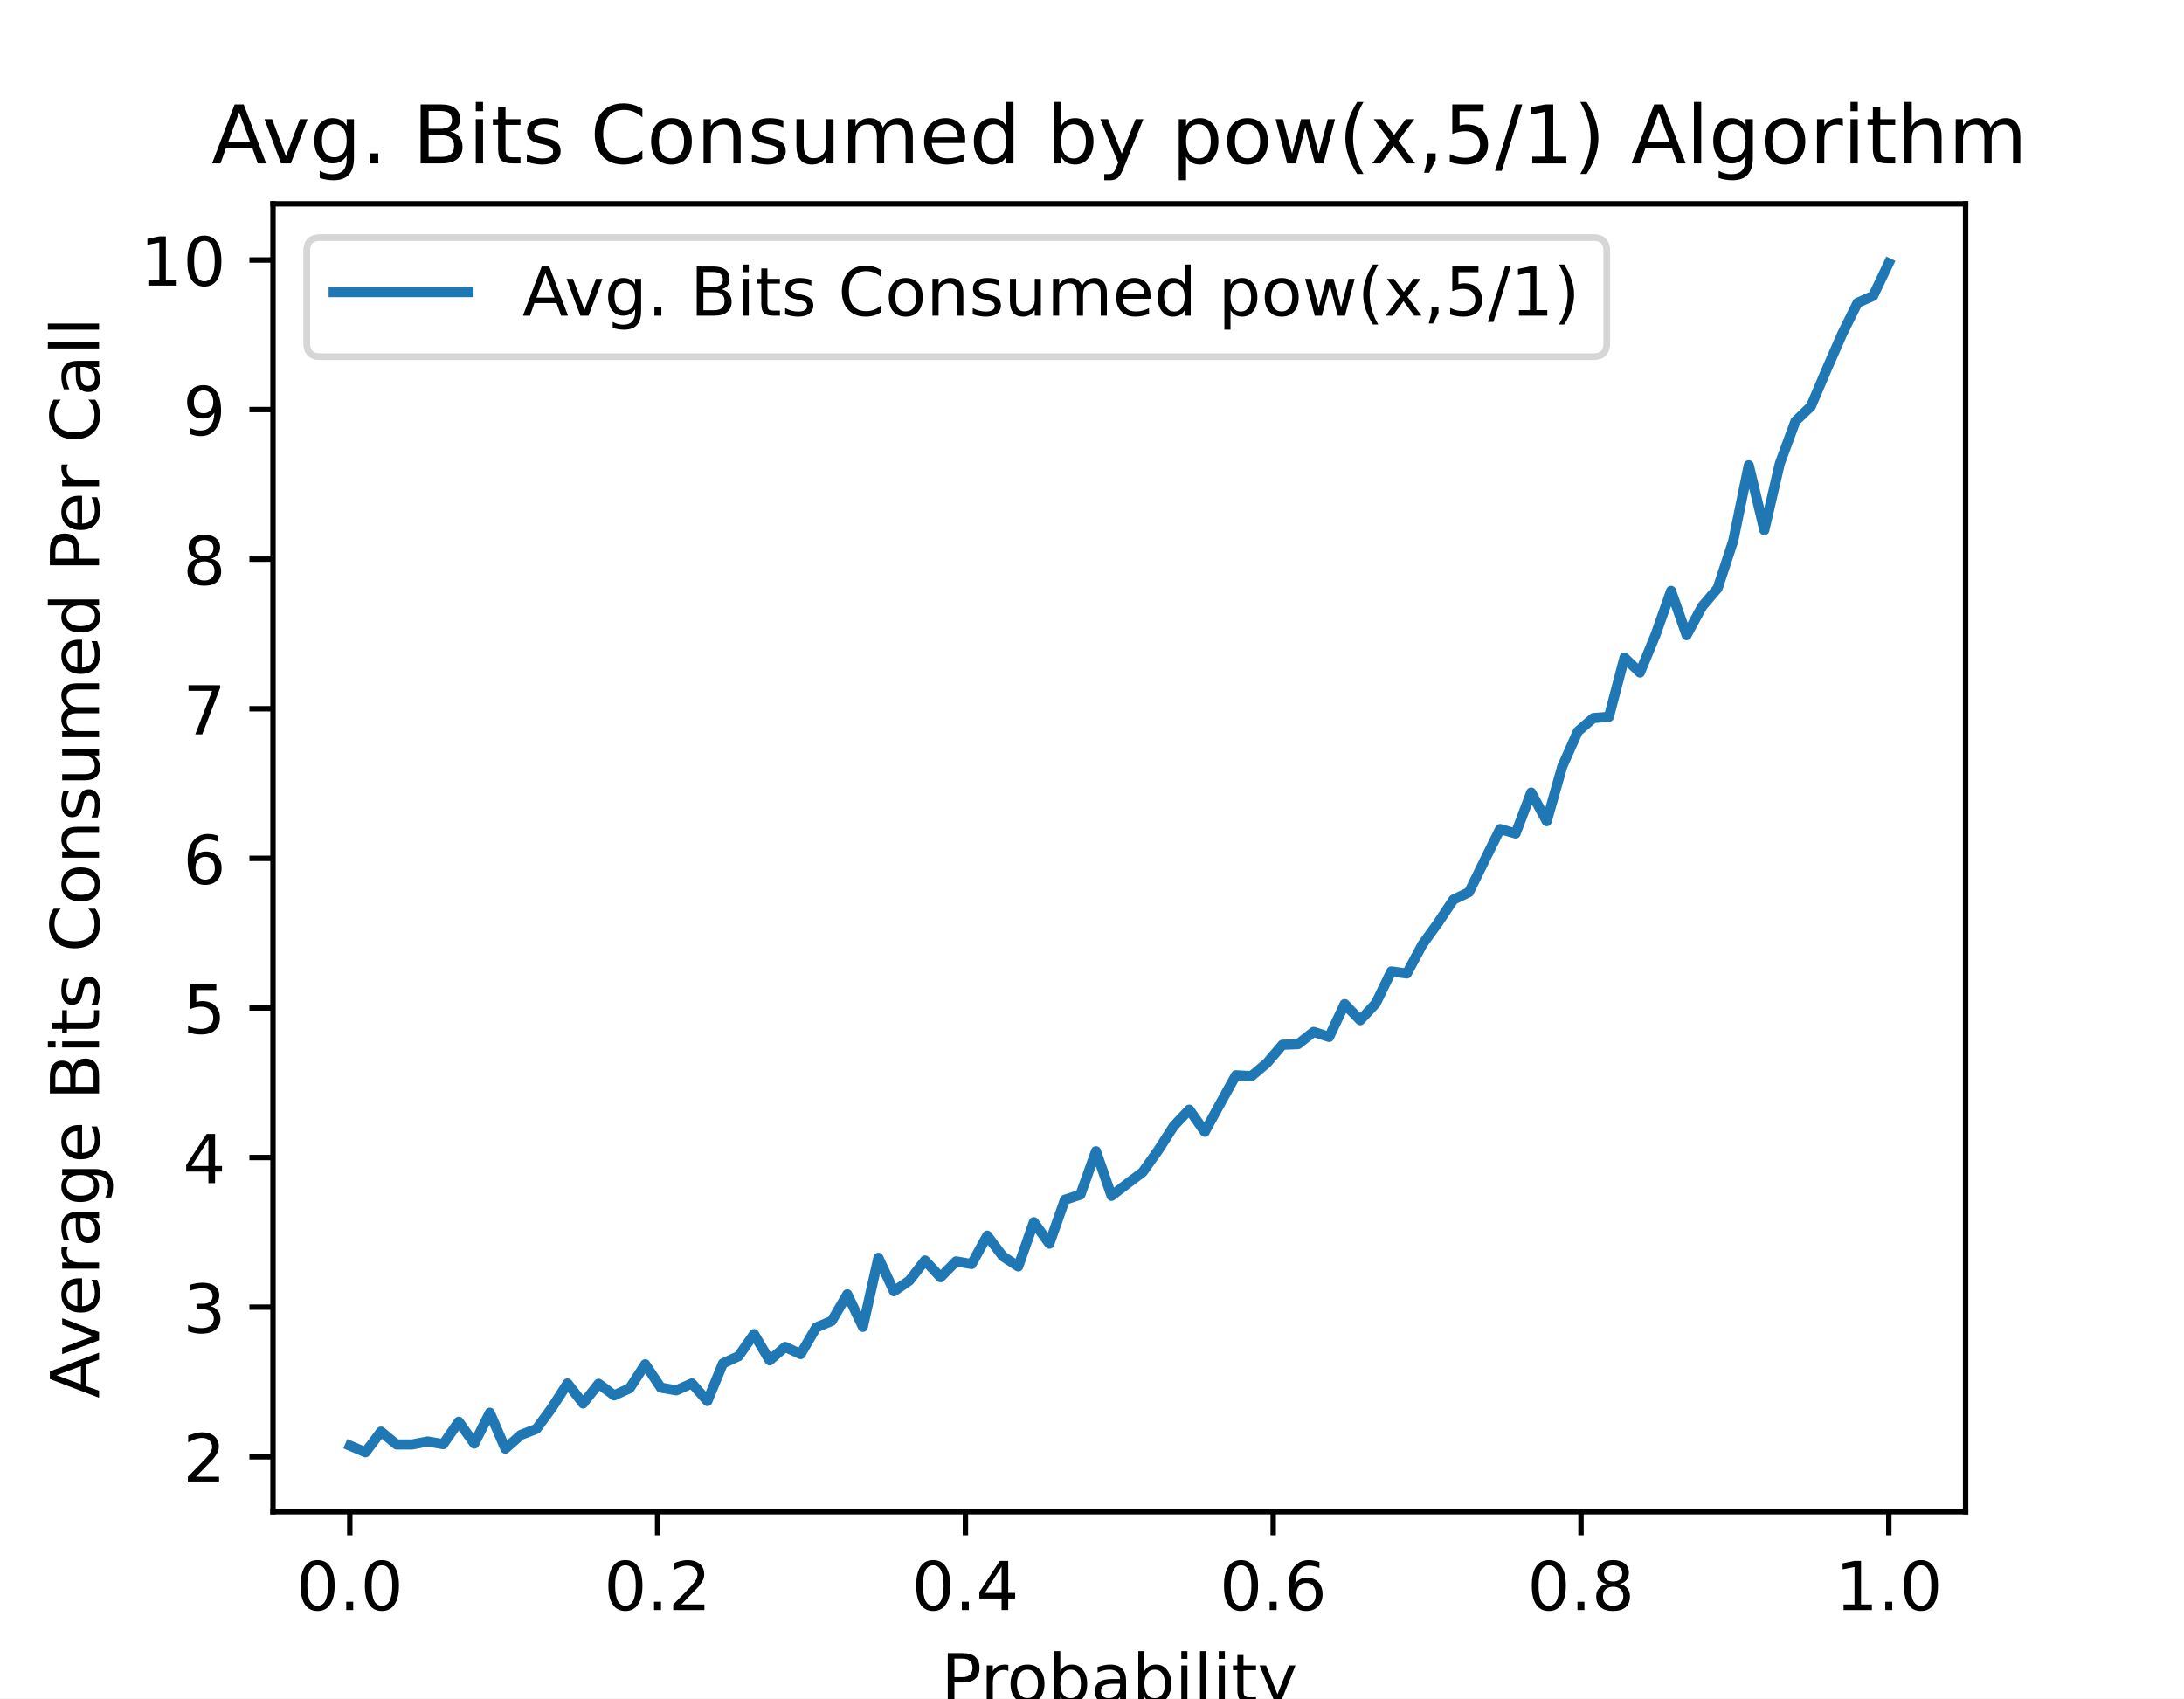
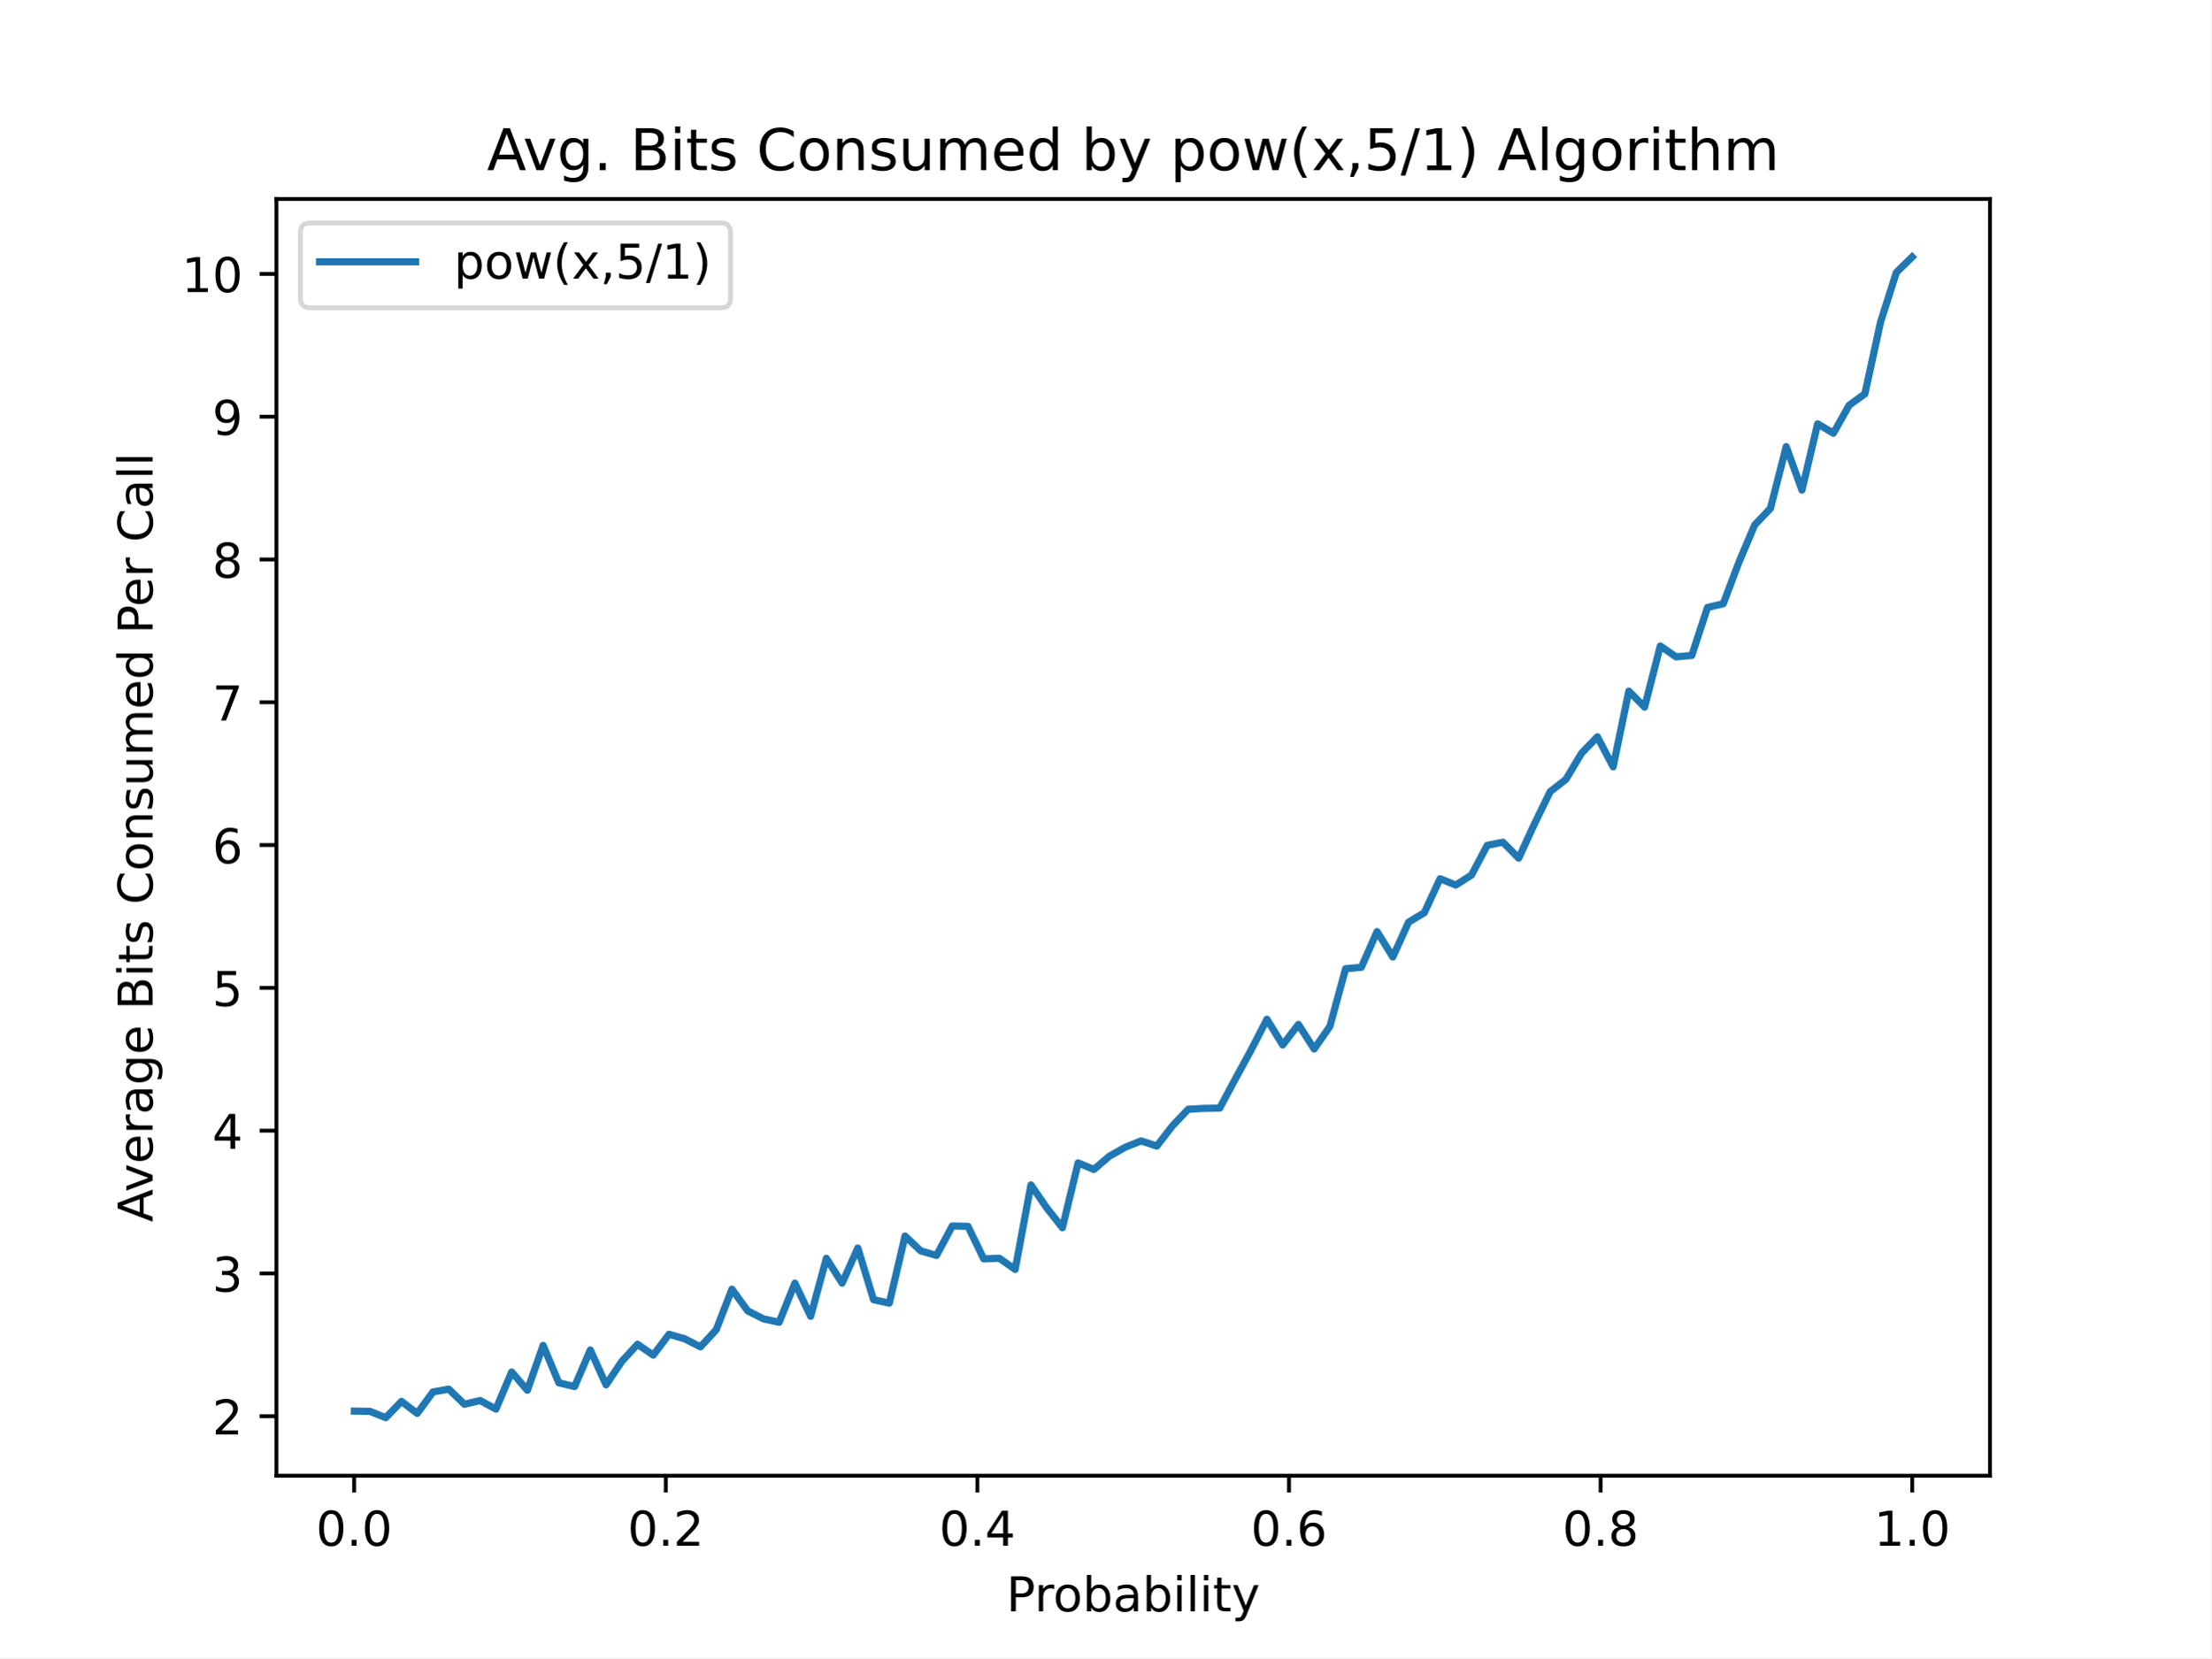
- <svg xmlns="http://www.w3.org/2000/svg" xmlns:xlink="http://www.w3.org/1999/xlink" height="252pt" version="1.1" viewBox="0 0 324 252" width="324pt">
+ <svg xmlns="http://www.w3.org/2000/svg" xmlns:xlink="http://www.w3.org/1999/xlink" height="345.6pt" version="1.1" viewBox="0 0 460.8 345.6" width="460.8pt">
  <defs>
    <style type="text/css">
*{stroke-linecap:butt;stroke-linejoin:round;}
  </style>
  </defs>
  <g id="figure_1">
    <g id="patch_1">
-       <path d="M 0 252  L 324 252  L 324 0  L 0 0  z " style="fill:#ffffff;" />
+       <path d="M 0 345.6  L 460.8 345.6  L 460.8 0  L 0 0  z " style="fill:#ffffff;" />
    </g>
    <g id="axes_1">
      <g id="patch_2">
-         <path d="M 40.5 224.28  L 291.6 224.28  L 291.6 30.24  L 40.5 30.24  z " style="fill:#ffffff;" />
+         <path d="M 57.6 307.584  L 414.72 307.584  L 414.72 41.472  L 57.6 41.472  z " style="fill:#ffffff;" />
      </g>
      <g id="matplotlib.axis_1">
        <g id="xtick_1">
          <g id="line2d_1">
            <defs>
-               <path d="M 0 0  L 0 3.5  " id="m6c76e25131" style="stroke:#000000;stroke-width:0.8;" />
+               <path d="M 0 0  L 0 3.5  " id="m3c97b8a69d" style="stroke:#000000;stroke-width:0.8;" />
            </defs>
            <g>
-               <use style="stroke:#000000;stroke-width:0.8;" x="51.891" xlink:href="#m6c76e25131" y="224.28" />
+               <use style="stroke:#000000;stroke-width:0.8;" x="73.8" xlink:href="#m3c97b8a69d" y="307.584" />
            </g>
          </g>
          <g id="text_1">
-             <text style="font-family:DejaVu Sans;font-size:10px;font-style:normal;font-weight:normal;text-anchor:middle;" transform="rotate(-0, 51.89081, 238.8784)" x="51.891" y="238.878">0.0</text>
+             <text style="font-family:DejaVu Sans;font-size:10px;font-style:normal;font-weight:normal;text-anchor:middle;" transform="rotate(-0, 73.80026, 322.1824)" x="73.8" y="322.182">0.0</text>
          </g>
        </g>
        <g id="xtick_2">
          <g id="line2d_2">
            <g>
-               <use style="stroke:#000000;stroke-width:0.8;" x="97.554" xlink:href="#m6c76e25131" y="224.28" />
+               <use style="stroke:#000000;stroke-width:0.8;" x="138.744" xlink:href="#m3c97b8a69d" y="307.584" />
            </g>
          </g>
          <g id="text_2">
-             <text style="font-family:DejaVu Sans;font-size:10px;font-style:normal;font-weight:normal;text-anchor:middle;" transform="rotate(-0, 97.55448, 238.8784)" x="97.554" y="238.878">0.2</text>
+             <text style="font-family:DejaVu Sans;font-size:10px;font-style:normal;font-weight:normal;text-anchor:middle;" transform="rotate(-0, 138.7442, 322.1824)" x="138.744" y="322.182">0.2</text>
          </g>
        </g>
        <g id="xtick_3">
          <g id="line2d_3">
            <g>
-               <use style="stroke:#000000;stroke-width:0.8;" x="143.218" xlink:href="#m6c76e25131" y="224.28" />
+               <use style="stroke:#000000;stroke-width:0.8;" x="203.688" xlink:href="#m3c97b8a69d" y="307.584" />
            </g>
          </g>
          <g id="text_3">
-             <text style="font-family:DejaVu Sans;font-size:10px;font-style:normal;font-weight:normal;text-anchor:middle;" transform="rotate(-0, 143.2182, 238.8784)" x="143.218" y="238.878">0.4</text>
+             <text style="font-family:DejaVu Sans;font-size:10px;font-style:normal;font-weight:normal;text-anchor:middle;" transform="rotate(-0, 203.6881, 322.1824)" x="203.688" y="322.182">0.4</text>
          </g>
        </g>
        <g id="xtick_4">
          <g id="line2d_4">
            <g>
-               <use style="stroke:#000000;stroke-width:0.8;" x="188.882" xlink:href="#m6c76e25131" y="224.28" />
+               <use style="stroke:#000000;stroke-width:0.8;" x="268.632" xlink:href="#m3c97b8a69d" y="307.584" />
            </g>
          </g>
          <g id="text_4">
-             <text style="font-family:DejaVu Sans;font-size:10px;font-style:normal;font-weight:normal;text-anchor:middle;" transform="rotate(-0, 188.8818, 238.8784)" x="188.882" y="238.878">0.6</text>
+             <text style="font-family:DejaVu Sans;font-size:10px;font-style:normal;font-weight:normal;text-anchor:middle;" transform="rotate(-0, 268.6319, 322.1824)" x="268.632" y="322.182">0.6</text>
          </g>
        </g>
        <g id="xtick_5">
          <g id="line2d_5">
            <g>
-               <use style="stroke:#000000;stroke-width:0.8;" x="234.546" xlink:href="#m6c76e25131" y="224.28" />
+               <use style="stroke:#000000;stroke-width:0.8;" x="333.576" xlink:href="#m3c97b8a69d" y="307.584" />
            </g>
          </g>
          <g id="text_5">
-             <text style="font-family:DejaVu Sans;font-size:10px;font-style:normal;font-weight:normal;text-anchor:middle;" transform="rotate(-0, 234.5455, 238.8784)" x="234.546" y="238.878">0.8</text>
+             <text style="font-family:DejaVu Sans;font-size:10px;font-style:normal;font-weight:normal;text-anchor:middle;" transform="rotate(-0, 333.5758, 322.1824)" x="333.576" y="322.182">0.8</text>
          </g>
        </g>
        <g id="xtick_6">
          <g id="line2d_6">
            <g>
-               <use style="stroke:#000000;stroke-width:0.8;" x="280.209" xlink:href="#m6c76e25131" y="224.28" />
+               <use style="stroke:#000000;stroke-width:0.8;" x="398.52" xlink:href="#m3c97b8a69d" y="307.584" />
            </g>
          </g>
          <g id="text_6">
-             <text style="font-family:DejaVu Sans;font-size:10px;font-style:normal;font-weight:normal;text-anchor:middle;" transform="rotate(-0, 280.2092, 238.8784)" x="280.209" y="238.878">1.0</text>
+             <text style="font-family:DejaVu Sans;font-size:10px;font-style:normal;font-weight:normal;text-anchor:middle;" transform="rotate(-0, 398.5197, 322.1824)" x="398.52" y="322.182">1.0</text>
          </g>
        </g>
        <g id="text_7">
-           <text style="font-family:DejaVu Sans;font-size:10px;font-style:normal;font-weight:normal;text-anchor:middle;" transform="rotate(-0, 166.05, 252.5566)" x="166.05" y="252.557">Probability</text>
+           <text style="font-family:DejaVu Sans;font-size:10px;font-style:normal;font-weight:normal;text-anchor:middle;" transform="rotate(-0, 236.16, 335.8606)" x="236.16" y="335.861">Probability</text>
        </g>
      </g>
      <g id="matplotlib.axis_2">
        <g id="ytick_1">
          <g id="line2d_7">
            <defs>
-               <path d="M 0 0  L -3.5 0  " id="m7d91f786ff" style="stroke:#000000;stroke-width:0.8;" />
+               <path d="M 0 0  L -3.5 0  " id="m8f54df3176" style="stroke:#000000;stroke-width:0.8;" />
            </defs>
            <g>
-               <use style="stroke:#000000;stroke-width:0.8;" x="40.5" xlink:href="#m7d91f786ff" y="216.126" />
+               <use style="stroke:#000000;stroke-width:0.8;" x="57.6" xlink:href="#m8f54df3176" y="295.19" />
            </g>
          </g>
          <g id="text_8">
-             <text style="font-family:DejaVu Sans;font-size:10px;font-style:normal;font-weight:normal;text-anchor:end;" transform="rotate(-0, 33.5, 219.925)" x="33.5" y="219.925">2</text>
+             <text style="font-family:DejaVu Sans;font-size:10px;font-style:normal;font-weight:normal;text-anchor:end;" transform="rotate(-0, 50.6, 298.9896)" x="50.6" y="298.99">2</text>
          </g>
        </g>
        <g id="ytick_2">
          <g id="line2d_8">
            <g>
-               <use style="stroke:#000000;stroke-width:0.8;" x="40.5" xlink:href="#m7d91f786ff" y="193.932" />
+               <use style="stroke:#000000;stroke-width:0.8;" x="57.6" xlink:href="#m8f54df3176" y="265.427" />
            </g>
          </g>
          <g id="text_9">
-             <text style="font-family:DejaVu Sans;font-size:10px;font-style:normal;font-weight:normal;text-anchor:end;" transform="rotate(-0, 33.5, 197.7308)" x="33.5" y="197.731">3</text>
+             <text style="font-family:DejaVu Sans;font-size:10px;font-style:normal;font-weight:normal;text-anchor:end;" transform="rotate(-0, 50.6, 269.2258)" x="50.6" y="269.226">3</text>
          </g>
        </g>
        <g id="ytick_3">
          <g id="line2d_9">
            <g>
-               <use style="stroke:#000000;stroke-width:0.8;" x="40.5" xlink:href="#m7d91f786ff" y="171.737" />
+               <use style="stroke:#000000;stroke-width:0.8;" x="57.6" xlink:href="#m8f54df3176" y="235.663" />
            </g>
          </g>
          <g id="text_10">
-             <text style="font-family:DejaVu Sans;font-size:10px;font-style:normal;font-weight:normal;text-anchor:end;" transform="rotate(-0, 33.5, 175.5365)" x="33.5" y="175.537">4</text>
+             <text style="font-family:DejaVu Sans;font-size:10px;font-style:normal;font-weight:normal;text-anchor:end;" transform="rotate(-0, 50.6, 239.462)" x="50.6" y="239.462">4</text>
          </g>
        </g>
        <g id="ytick_4">
          <g id="line2d_10">
            <g>
-               <use style="stroke:#000000;stroke-width:0.8;" x="40.5" xlink:href="#m7d91f786ff" y="149.543" />
+               <use style="stroke:#000000;stroke-width:0.8;" x="57.6" xlink:href="#m8f54df3176" y="205.899" />
            </g>
          </g>
          <g id="text_11">
-             <text style="font-family:DejaVu Sans;font-size:10px;font-style:normal;font-weight:normal;text-anchor:end;" transform="rotate(-0, 33.5, 153.3423)" x="33.5" y="153.342">5</text>
+             <text style="font-family:DejaVu Sans;font-size:10px;font-style:normal;font-weight:normal;text-anchor:end;" transform="rotate(-0, 50.6, 209.6982)" x="50.6" y="209.698">5</text>
          </g>
        </g>
        <g id="ytick_5">
          <g id="line2d_11">
            <g>
-               <use style="stroke:#000000;stroke-width:0.8;" x="40.5" xlink:href="#m7d91f786ff" y="127.349" />
+               <use style="stroke:#000000;stroke-width:0.8;" x="57.6" xlink:href="#m8f54df3176" y="176.135" />
            </g>
          </g>
          <g id="text_12">
-             <text style="font-family:DejaVu Sans;font-size:10px;font-style:normal;font-weight:normal;text-anchor:end;" transform="rotate(-0, 33.5, 131.148)" x="33.5" y="131.148">6</text>
+             <text style="font-family:DejaVu Sans;font-size:10px;font-style:normal;font-weight:normal;text-anchor:end;" transform="rotate(-0, 50.6, 179.9345)" x="50.6" y="179.934">6</text>
          </g>
        </g>
        <g id="ytick_6">
          <g id="line2d_12">
            <g>
-               <use style="stroke:#000000;stroke-width:0.8;" x="40.5" xlink:href="#m7d91f786ff" y="105.155" />
+               <use style="stroke:#000000;stroke-width:0.8;" x="57.6" xlink:href="#m8f54df3176" y="146.371" />
            </g>
          </g>
          <g id="text_13">
-             <text style="font-family:DejaVu Sans;font-size:10px;font-style:normal;font-weight:normal;text-anchor:end;" transform="rotate(-0, 33.5, 108.9537)" x="33.5" y="108.954">7</text>
+             <text style="font-family:DejaVu Sans;font-size:10px;font-style:normal;font-weight:normal;text-anchor:end;" transform="rotate(-0, 50.6, 150.1707)" x="50.6" y="150.171">7</text>
          </g>
        </g>
        <g id="ytick_7">
          <g id="line2d_13">
            <g>
-               <use style="stroke:#000000;stroke-width:0.8;" x="40.5" xlink:href="#m7d91f786ff" y="82.96" />
+               <use style="stroke:#000000;stroke-width:0.8;" x="57.6" xlink:href="#m8f54df3176" y="116.608" />
            </g>
          </g>
          <g id="text_14">
-             <text style="font-family:DejaVu Sans;font-size:10px;font-style:normal;font-weight:normal;text-anchor:end;" transform="rotate(-0, 33.5, 86.75947)" x="33.5" y="86.759">8</text>
+             <text style="font-family:DejaVu Sans;font-size:10px;font-style:normal;font-weight:normal;text-anchor:end;" transform="rotate(-0, 50.6, 120.4069)" x="50.6" y="120.407">8</text>
          </g>
        </g>
        <g id="ytick_8">
          <g id="line2d_14">
            <g>
-               <use style="stroke:#000000;stroke-width:0.8;" x="40.5" xlink:href="#m7d91f786ff" y="60.766" />
+               <use style="stroke:#000000;stroke-width:0.8;" x="57.6" xlink:href="#m8f54df3176" y="86.844" />
            </g>
          </g>
          <g id="text_15">
-             <text style="font-family:DejaVu Sans;font-size:10px;font-style:normal;font-weight:normal;text-anchor:end;" transform="rotate(-0, 33.5, 64.56521)" x="33.5" y="64.565">9</text>
+             <text style="font-family:DejaVu Sans;font-size:10px;font-style:normal;font-weight:normal;text-anchor:end;" transform="rotate(-0, 50.6, 90.64312)" x="50.6" y="90.643">9</text>
          </g>
        </g>
        <g id="ytick_9">
          <g id="line2d_15">
            <g>
-               <use style="stroke:#000000;stroke-width:0.8;" x="40.5" xlink:href="#m7d91f786ff" y="38.572" />
+               <use style="stroke:#000000;stroke-width:0.8;" x="57.6" xlink:href="#m8f54df3176" y="57.08" />
            </g>
          </g>
          <g id="text_16">
-             <text style="font-family:DejaVu Sans;font-size:10px;font-style:normal;font-weight:normal;text-anchor:end;" transform="rotate(-0, 33.5, 42.37094)" x="33.5" y="42.371">10</text>
+             <text style="font-family:DejaVu Sans;font-size:10px;font-style:normal;font-weight:normal;text-anchor:end;" transform="rotate(-0, 50.6, 60.87935)" x="50.6" y="60.879">10</text>
          </g>
        </g>
        <g id="text_17">
-           <text style="font-family:DejaVu Sans;font-size:10px;font-style:normal;font-weight:normal;text-anchor:middle;" transform="rotate(-90, 14.69531, 127.26)" x="14.695" y="127.26">Average Bits Consumed Per Call</text>
+           <text style="font-family:DejaVu Sans;font-size:10px;font-style:normal;font-weight:normal;text-anchor:middle;" transform="rotate(-90, 31.79531, 174.528)" x="31.795" y="174.528">Average Bits Consumed Per Call</text>
        </g>
      </g>
      <g id="line2d_16">
-         <path clip-path="url(#pb44df1b86e)" d="M 51.914 214.483  L 54.219 215.46  L 56.525 212.397  L 58.831 214.306  L 61.137 214.306  L 63.443 213.862  L 65.748 214.262  L 68.054 210.932  L 70.36 214.173  L 72.666 209.601  L 74.971 214.927  L 77.277 212.885  L 79.583 211.998  L 81.889 208.846  L 84.195 205.251  L 86.5 208.225  L 88.806 205.295  L 91.112 207.026  L 93.418 205.961  L 95.724 202.41  L 98.029 205.872  L 100.335 206.272  L 102.641 205.251  L 104.947 207.87  L 107.252 202.277  L 109.558 201.211  L 111.864 197.927  L 114.17 201.833  L 116.476 199.835  L 118.781 200.901  L 121.087 196.95  L 123.393 195.973  L 125.699 192.023  L 128.005 196.861  L 130.31 186.607  L 132.616 191.579  L 134.922 189.981  L 137.228 187.007  L 139.533 189.493  L 141.839 187.14  L 144.145 187.54  L 146.451 183.323  L 148.757 186.386  L 151.062 187.895  L 153.368 181.325  L 155.674 184.521  L 157.98 177.996  L 160.286 177.241  L 162.591 170.805  L 164.897 177.419  L 167.203 175.643  L 169.509 173.912  L 171.814 170.672  L 174.12 167.077  L 176.426 164.635  L 178.732 167.92  L 181.038 163.703  L 183.343 159.53  L 185.649 159.664  L 187.955 157.711  L 190.261 155.003  L 192.567 154.914  L 194.872 153.094  L 197.178 153.849  L 199.484 148.966  L 201.79 151.363  L 204.095 148.877  L 206.401 144.128  L 208.707 144.438  L 211.013 140.133  L 213.319 136.937  L 215.624 133.474  L 217.93 132.365  L 220.236 127.659  L 222.542 122.999  L 224.848 123.665  L 227.153 117.583  L 229.459 121.845  L 231.765 113.722  L 234.071 108.528  L 236.376 106.531  L 238.682 106.353  L 240.988 97.564  L 243.294 99.784  L 245.6 94.191  L 247.905 87.665  L 250.211 94.235  L 252.517 89.974  L 254.823 87.266  L 257.129 80.253  L 259.434 69.022  L 261.74 78.655  L 264.046 68.756  L 266.352 62.497  L 268.657 60.278  L 270.963 54.862  L 273.269 49.58  L 275.575 44.919  L 277.881 43.898  L 280.186 39.06  " style="fill:none;stroke:#1f77b4;stroke-linecap:square;stroke-width:1.5;" />
+         <path clip-path="url(#p6df531442d)" d="M 73.833 294.119  L 77.112 294.178  L 80.391 295.488  L 83.671 292.095  L 86.95 294.595  L 90.229 290.131  L 93.509 289.535  L 96.788 292.69  L 100.067 291.916  L 103.347 293.702  L 106.626 285.964  L 109.905 289.773  L 113.185 280.428  L 116.464 288.226  L 119.743 288.999  L 123.023 281.38  L 126.302 288.642  L 129.581 283.761  L 132.861 280.189  L 136.14 282.451  L 139.42 278.106  L 142.699 279.058  L 145.978 280.725  L 149.258 277.154  L 152.537 268.701  L 155.816 273.225  L 159.096 274.891  L 162.375 275.606  L 165.654 267.451  L 168.934 274.356  L 172.213 262.272  L 175.492 267.451  L 178.772 260.129  L 182.051 270.903  L 185.33 271.617  L 188.61 257.628  L 191.889 260.724  L 195.168 261.676  L 198.448 255.545  L 201.727 255.605  L 205.006 262.391  L 208.286 262.272  L 211.565 264.593  L 214.844 246.973  L 218.124 251.735  L 221.403 255.902  L 224.682 242.389  L 227.962 243.759  L 231.241 240.961  L 234.52 239.115  L 237.8 237.806  L 241.079 238.877  L 244.358 234.651  L 247.638 231.198  L 250.917 231.02  L 254.196 230.96  L 257.476 224.829  L 260.755 218.817  L 264.034 212.447  L 267.314 217.805  L 270.593 213.519  L 273.872 218.638  L 277.152 213.935  L 280.431 201.911  L 283.71 201.613  L 286.99 194.172  L 290.269 199.47  L 293.548 192.208  L 296.828 190.243  L 300.107 183.159  L 303.386 184.469  L 306.666 182.386  L 309.945 176.195  L 313.224 175.54  L 316.504 178.874  L 319.783 171.73  L 323.062 165.004  L 326.342 162.444  L 329.621 156.967  L 332.9 153.574  L 336.18 159.825  L 339.459 144.05  L 342.739 147.383  L 346.018 134.645  L 349.297 136.907  L 352.577 136.609  L 355.856 126.608  L 359.135 125.834  L 362.415 117.143  L 365.694 109.405  L 368.973 105.952  L 372.253 93.094  L 375.532 102.142  L 378.811 88.332  L 382.091 90.297  L 385.37 84.463  L 388.649 82.082  L 391.929 67.081  L 395.208 56.782  L 398.487 53.568  " style="fill:none;stroke:#1f77b4;stroke-linecap:square;stroke-width:1.5;" />
      </g>
      <g id="patch_3">
-         <path d="M 40.5 224.28  L 40.5 30.24  " style="fill:none;stroke:#000000;stroke-linecap:square;stroke-linejoin:miter;stroke-width:0.8;" />
+         <path d="M 57.6 307.584  L 57.6 41.472  " style="fill:none;stroke:#000000;stroke-linecap:square;stroke-linejoin:miter;stroke-width:0.8;" />
      </g>
      <g id="patch_4">
-         <path d="M 291.6 224.28  L 291.6 30.24  " style="fill:none;stroke:#000000;stroke-linecap:square;stroke-linejoin:miter;stroke-width:0.8;" />
+         <path d="M 414.72 307.584  L 414.72 41.472  " style="fill:none;stroke:#000000;stroke-linecap:square;stroke-linejoin:miter;stroke-width:0.8;" />
      </g>
      <g id="patch_5">
-         <path d="M 40.5 224.28  L 291.6 224.28  " style="fill:none;stroke:#000000;stroke-linecap:square;stroke-linejoin:miter;stroke-width:0.8;" />
+         <path d="M 57.6 307.584  L 414.72 307.584  " style="fill:none;stroke:#000000;stroke-linecap:square;stroke-linejoin:miter;stroke-width:0.8;" />
      </g>
      <g id="patch_6">
-         <path d="M 40.5 30.24  L 291.6 30.24  " style="fill:none;stroke:#000000;stroke-linecap:square;stroke-linejoin:miter;stroke-width:0.8;" />
+         <path d="M 57.6 41.472  L 414.72 41.472  " style="fill:none;stroke:#000000;stroke-linecap:square;stroke-linejoin:miter;stroke-width:0.8;" />
      </g>
      <g id="text_18">
-         <text style="font-family:DejaVu Sans;font-size:12px;font-style:normal;font-weight:normal;text-anchor:middle;" transform="rotate(-0, 166.05, 24.24)" x="166.05" y="24.24">Avg. Bits Consumed by pow(x,5/1) Algorithm</text>
+         <text style="font-family:DejaVu Sans;font-size:12px;font-style:normal;font-weight:normal;text-anchor:middle;" transform="rotate(-0, 236.16, 35.472)" x="236.16" y="35.472">Avg. Bits Consumed by pow(x,5/1) Algorithm</text>
      </g>
      <g id="legend_1">
        <g id="patch_7">
-           <path d="M 47.5 52.918  L 236.369 52.918  Q 238.369 52.918 238.369 50.918  L 238.369 37.24  Q 238.369 35.24 236.369 35.24  L 47.5 35.24  Q 45.5 35.24 45.5 37.24  L 45.5 50.918  Q 45.5 52.918 47.5 52.918  z " style="fill:#ffffff;opacity:0.8;stroke:#cccccc;stroke-linejoin:miter;" />
+           <path d="M 64.6 64.15  L 150.239 64.15  Q 152.239 64.15 152.239 62.15  L 152.239 48.472  Q 152.239 46.472 150.239 46.472  L 64.6 46.472  Q 62.6 46.472 62.6 48.472  L 62.6 62.15  Q 62.6 64.15 64.6 64.15  z " style="fill:#ffffff;opacity:0.8;stroke:#cccccc;stroke-linejoin:miter;" />
        </g>
        <g id="line2d_17">
-           <path d="M 49.5 43.338  L 69.5 43.338  " style="fill:none;stroke:#1f77b4;stroke-linecap:square;stroke-width:1.5;" />
+           <path d="M 66.6 54.57  L 86.6 54.57  " style="fill:none;stroke:#1f77b4;stroke-linecap:square;stroke-width:1.5;" />
        </g>
        <g id="line2d_18" />
        <g id="text_19">
-           <text style="font-family:DejaVu Sans;font-size:10px;font-style:normal;font-weight:normal;text-anchor:start;" transform="rotate(-0, 77.5, 46.83844)" x="77.5" y="46.838">Avg. Bits Consumed pow(x,5/1)</text>
+           <text style="font-family:DejaVu Sans;font-size:10px;font-style:normal;font-weight:normal;text-anchor:start;" transform="rotate(-0, 94.6, 58.07044)" x="94.6" y="58.07">pow(x,5/1)</text>
        </g>
      </g>
    </g>
  </g>
  <defs>
-     <clipPath id="pb44df1b86e">
-       <rect height="194.04" width="251.1" x="40.5" y="30.24" />
+     <clipPath id="p6df531442d">
+       <rect height="266.112" width="357.12" x="57.6" y="41.472" />
    </clipPath>
  </defs>
</svg>
